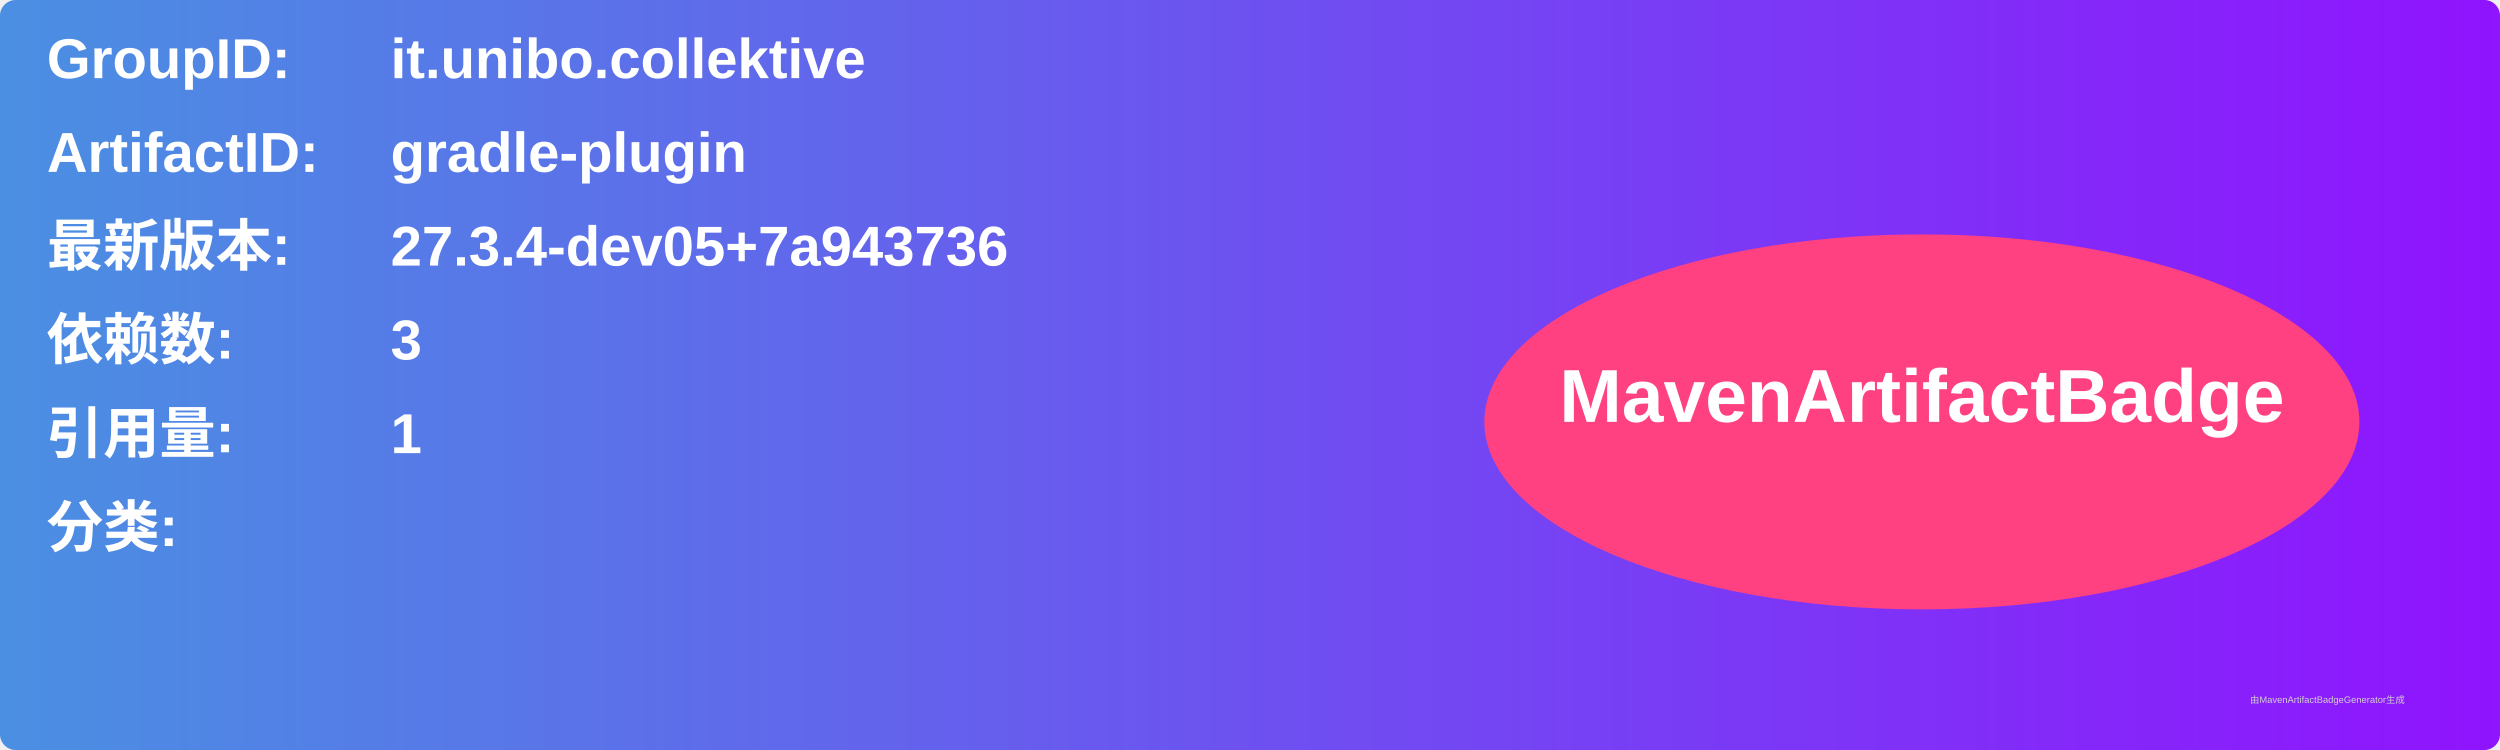
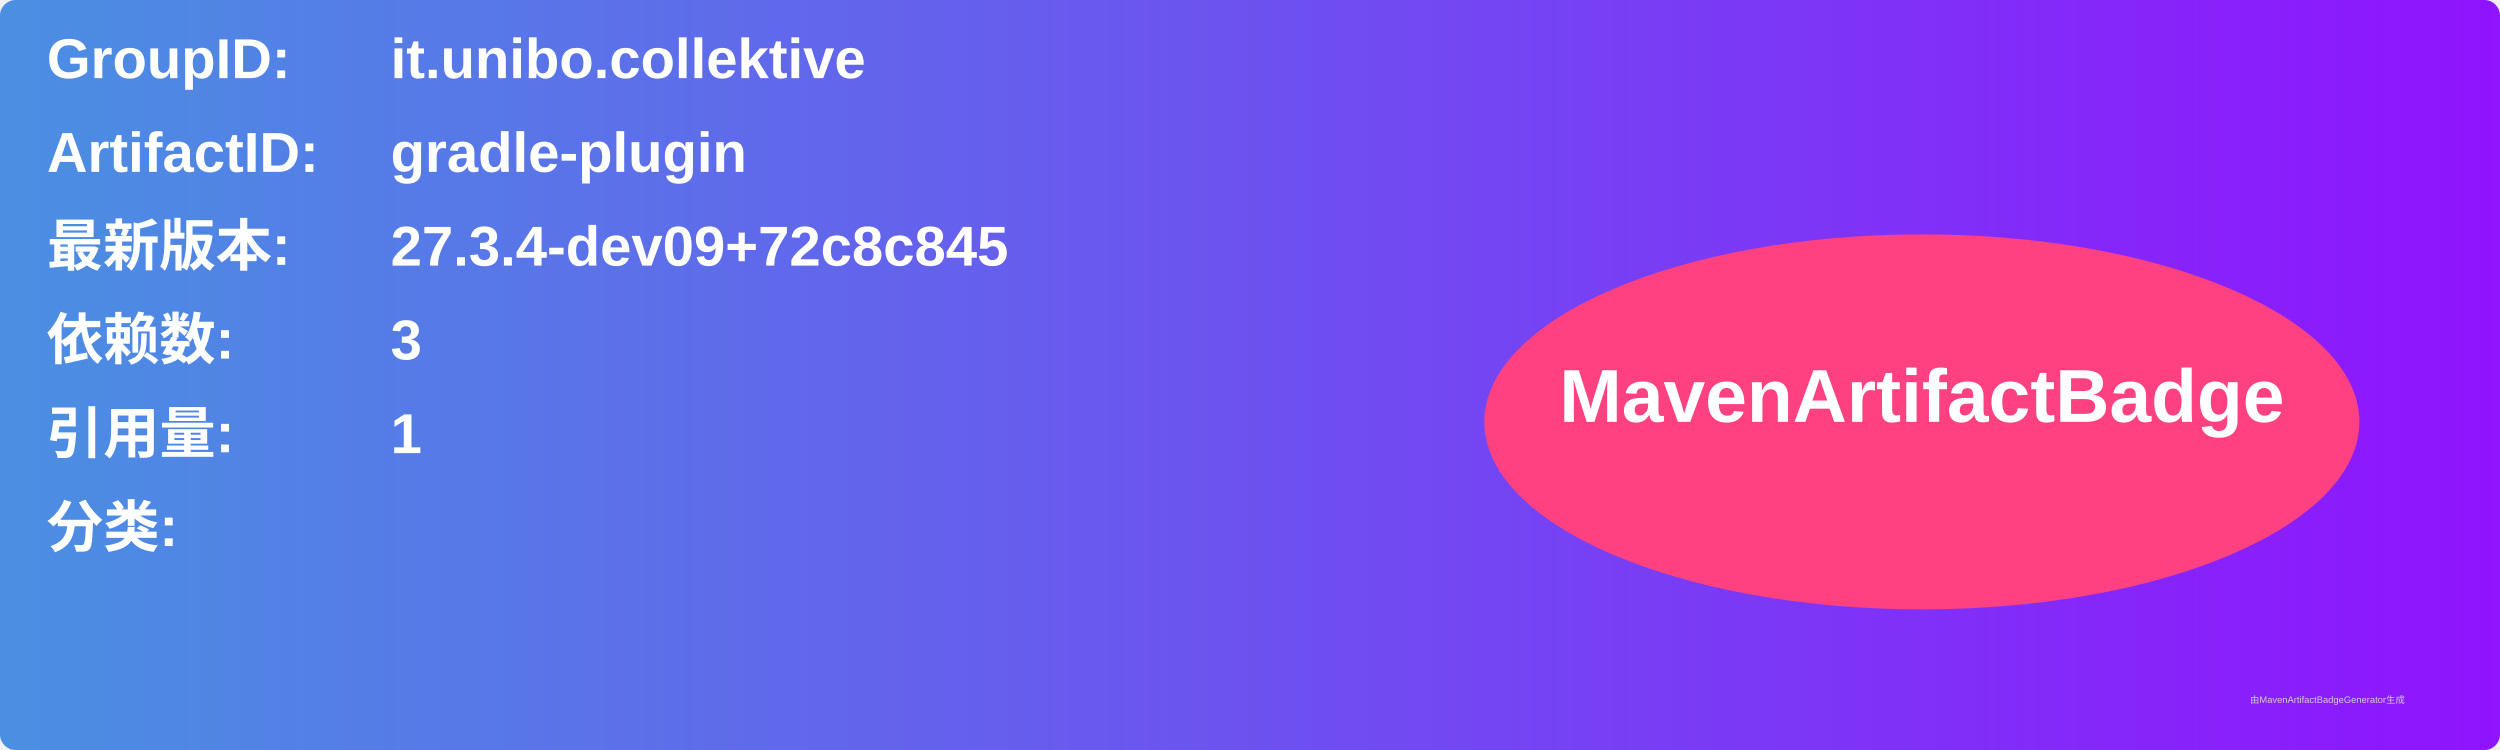
<svg xmlns="http://www.w3.org/2000/svg" width="800" height="240" viewBox="0 0 800 240">
  <linearGradient id="grad" x1="0%" y1="0%" x2="100%" y2="0%">
    <stop offset="0%" stop-color="#4a90e2" />
    <stop offset="100%" stop-color="#9013fe" />
  </linearGradient>
  <rect width="100%" height="100%" rx="5" ry="5" fill="url(#grad)" />
  <g transform="translate(15, 15)">
    <text x="0" y="10" font-family="Arial" font-size="18" fill="white" font-weight="bold" width="260">GroupID:</text>
    <text x="110" y="10" font-family="Arial" font-size="18" fill="white" font-weight="bold" width="460">it.unibo.collektive</text>
    <text x="0" y="40" font-family="Arial" font-size="18" fill="white" font-weight="bold" width="260">ArtifactID:</text>
    <text x="110" y="40" font-family="Arial" font-size="18" fill="white" font-weight="bold" width="460">gradle-plugin</text>
    <text x="0" y="70" font-family="Arial" font-size="18" fill="white" font-weight="bold">最新版本:</text>
    <text x="110" y="70" font-family="Arial" font-size="18" fill="white" font-weight="bold">
-       <tspan font-weight="bold">27.3.4-dev05+7a943736</tspan>
+       <tspan font-weight="bold">27.3.4-dev09+72c8c845</tspan>
    </text>
    <text x="0" y="100" font-family="Arial" font-size="18" fill="white" font-weight="bold">依赖数: </text>
    <text x="110" y="100" font-family="Arial" font-size="18" fill="white">
      <tspan font-weight="bold">3</tspan>
    </text>
    <text x="0" y="130" font-family="Arial" font-size="18" fill="white" font-weight="bold">引用量: </text>
    <text x="110" y="130" font-family="Arial" font-size="18" fill="white">
      <tspan font-weight="bold">1</tspan>
    </text>
    <text x="0" y="160" font-family="Arial" font-size="18" fill="white" font-weight="bold">分类:</text>
    <text x="10" y="190" font-family="Arial" font-size="10" fill="white">
      <tspan font-weight="bold" />
    </text>
    <ellipse cx="600" cy="120" rx="140" ry="60" fill="#ff4081" />
    <text x="600" y="120" text-anchor="middle" font-family="Arial" font-size="24" fill="white" font-weight="bold">MavenArtifactBadge</text>
  </g>
  <text x="720" y="225" font-family="Arial" font-size="3" fill="#d0d0d0">由MavenArtifactBadgeGenerator生成</text>
</svg>
